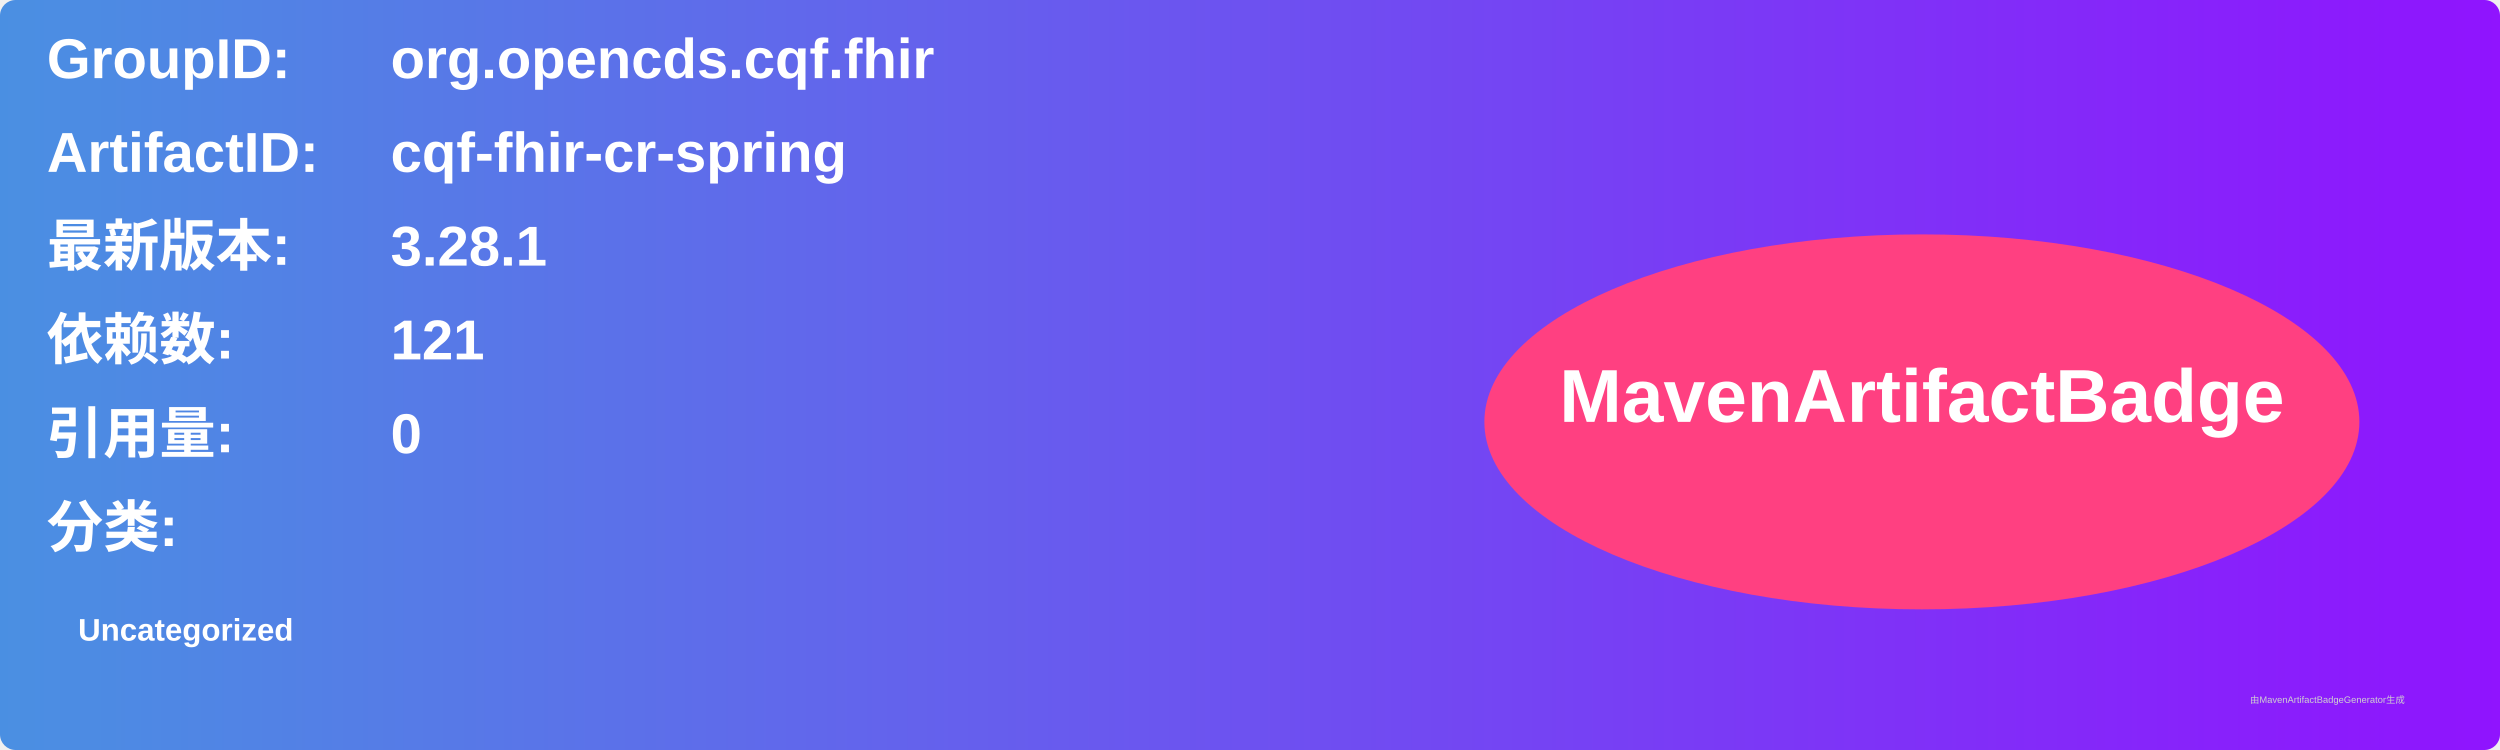
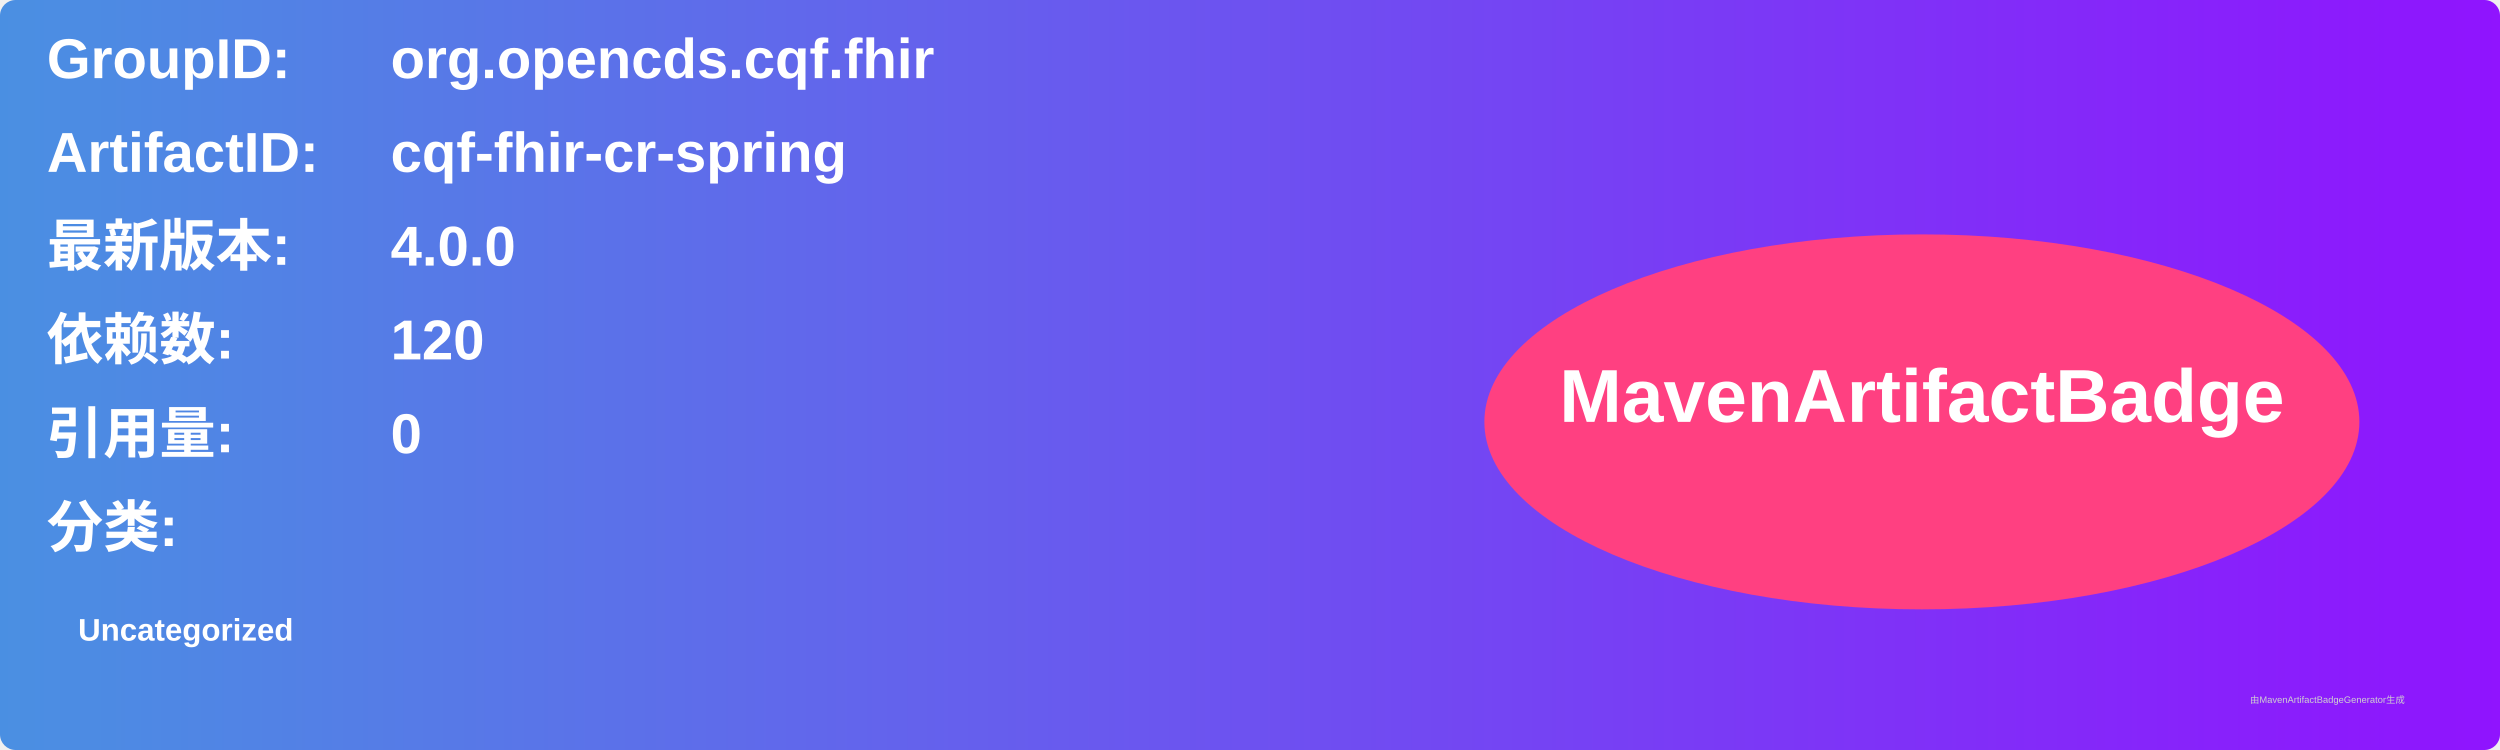
<svg xmlns="http://www.w3.org/2000/svg" width="800" height="240" viewBox="0 0 800 240">
  <linearGradient id="grad" x1="0%" y1="0%" x2="100%" y2="0%">
    <stop offset="0%" stop-color="#4a90e2" />
    <stop offset="100%" stop-color="#9013fe" />
  </linearGradient>
  <rect width="100%" height="100%" rx="5" ry="5" fill="url(#grad)" />
  <g transform="translate(15, 15)">
    <text x="0" y="10" font-family="Arial" font-size="18" fill="white" font-weight="bold" width="260">GroupID:</text>
    <text x="110" y="10" font-family="Arial" font-size="18" fill="white" font-weight="bold" width="460">org.opencds.cqf.fhir</text>
    <text x="0" y="40" font-family="Arial" font-size="18" fill="white" font-weight="bold" width="260">ArtifactID:</text>
    <text x="110" y="40" font-family="Arial" font-size="18" fill="white" font-weight="bold" width="460">cqf-fhir-cr-spring</text>
    <text x="0" y="70" font-family="Arial" font-size="18" fill="white" font-weight="bold">最新版本:</text>
    <text x="110" y="70" font-family="Arial" font-size="18" fill="white" font-weight="bold">
-       <tspan font-weight="bold">3.28.1</tspan>
+       <tspan font-weight="bold">4.0.0</tspan>
    </text>
    <text x="0" y="100" font-family="Arial" font-size="18" fill="white" font-weight="bold">依赖数: </text>
    <text x="110" y="100" font-family="Arial" font-size="18" fill="white">
-       <tspan font-weight="bold">121</tspan>
+       <tspan font-weight="bold">120</tspan>
    </text>
    <text x="0" y="130" font-family="Arial" font-size="18" fill="white" font-weight="bold">引用量: </text>
    <text x="110" y="130" font-family="Arial" font-size="18" fill="white">
      <tspan font-weight="bold">0</tspan>
    </text>
    <text x="0" y="160" font-family="Arial" font-size="18" fill="white" font-weight="bold">分类:</text>
    <text x="10" y="190" font-family="Arial" font-size="10" fill="white">
      <tspan font-weight="bold">Uncategorized</tspan>
    </text>
    <ellipse cx="600" cy="120" rx="140" ry="60" fill="#ff4081" />
    <text x="600" y="120" text-anchor="middle" font-family="Arial" font-size="24" fill="white" font-weight="bold">MavenArtifactBadge</text>
  </g>
  <text x="720" y="225" font-family="Arial" font-size="3" fill="#d0d0d0">由MavenArtifactBadgeGenerator生成</text>
</svg>
